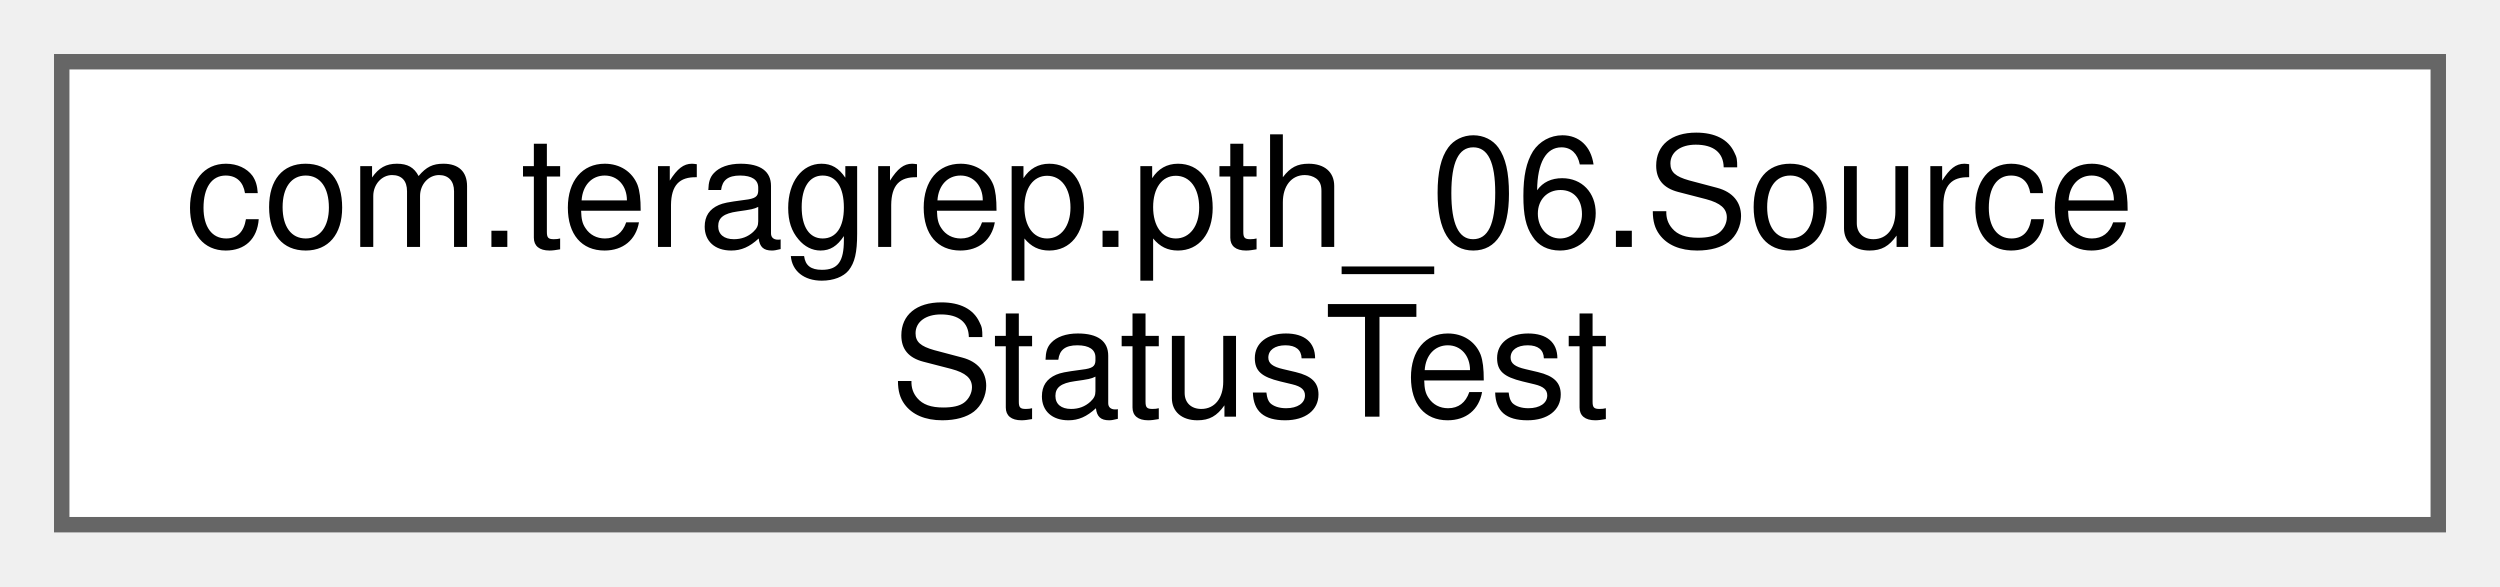
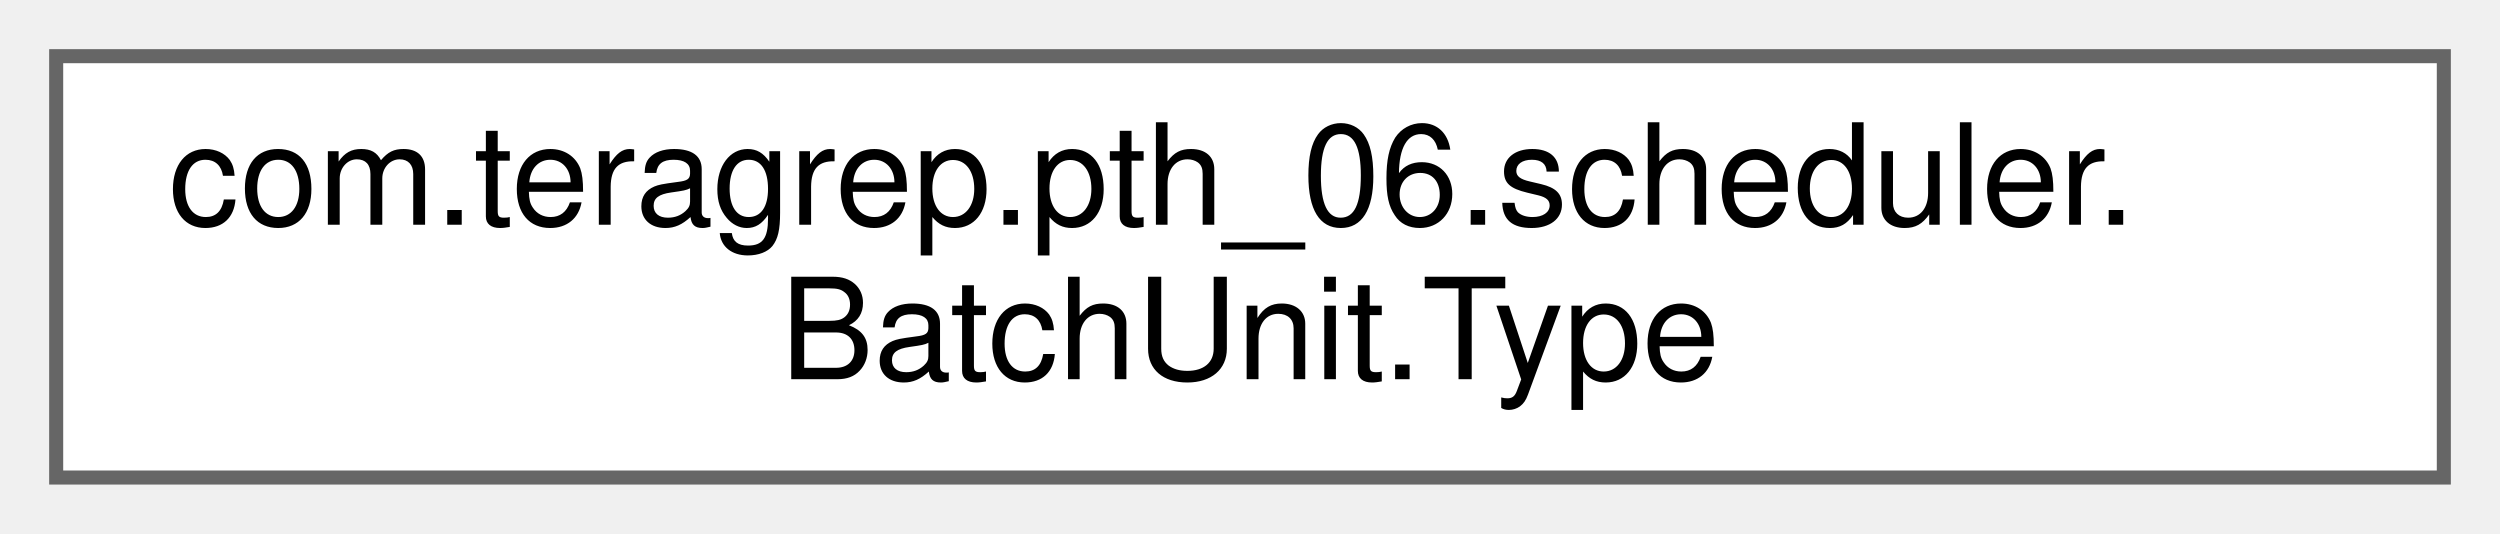
- <svg xmlns="http://www.w3.org/2000/svg" xmlns:xlink="http://www.w3.org/1999/xlink" width="162pt" height="38pt" viewBox="0.00 0.00 162.00 38.00">
+ <svg xmlns="http://www.w3.org/2000/svg" xmlns:xlink="http://www.w3.org/1999/xlink" width="178pt" height="38pt" viewBox="0.00 0.00 178.00 38.00">
  <g id="graph0" class="graph" transform="scale(1 1) rotate(0) translate(4 34)">
    <g id="Node000000" class="node">
      <g id="a_Node000000">
-         <a xlink:href="classcom_1_1teragrep_1_1pth__06_1_1SourceStatusTest.html" target="_top" xlink:title=" ">
-           <polygon fill="white" stroke="#666666" points="154,-30 0,-30 0,0 154,0 154,-30" />
-           <text text-anchor="start" x="8" y="-18" font-family="Helvetica,sans-Serif" font-size="10.00">com.teragrep.pth_06.Source</text>
-           <text text-anchor="middle" x="77" y="-7" font-family="Helvetica,sans-Serif" font-size="10.00">StatusTest</text>
+         <a xlink:href="enumcom_1_1teragrep_1_1pth__06_1_1scheduler_1_1BatchUnit_1_1Type.html" target="_top" xlink:title=" ">
+           <polygon fill="white" stroke="#666666" points="170,-30 0,-30 0,0 170,0 170,-30" />
+           <text text-anchor="start" x="8" y="-18" font-family="Helvetica,sans-Serif" font-size="10.00">com.teragrep.pth_06.scheduler.</text>
+           <text text-anchor="middle" x="85" y="-7" font-family="Helvetica,sans-Serif" font-size="10.00">BatchUnit.Type</text>
        </a>
      </g>
    </g>
  </g>
</svg>
